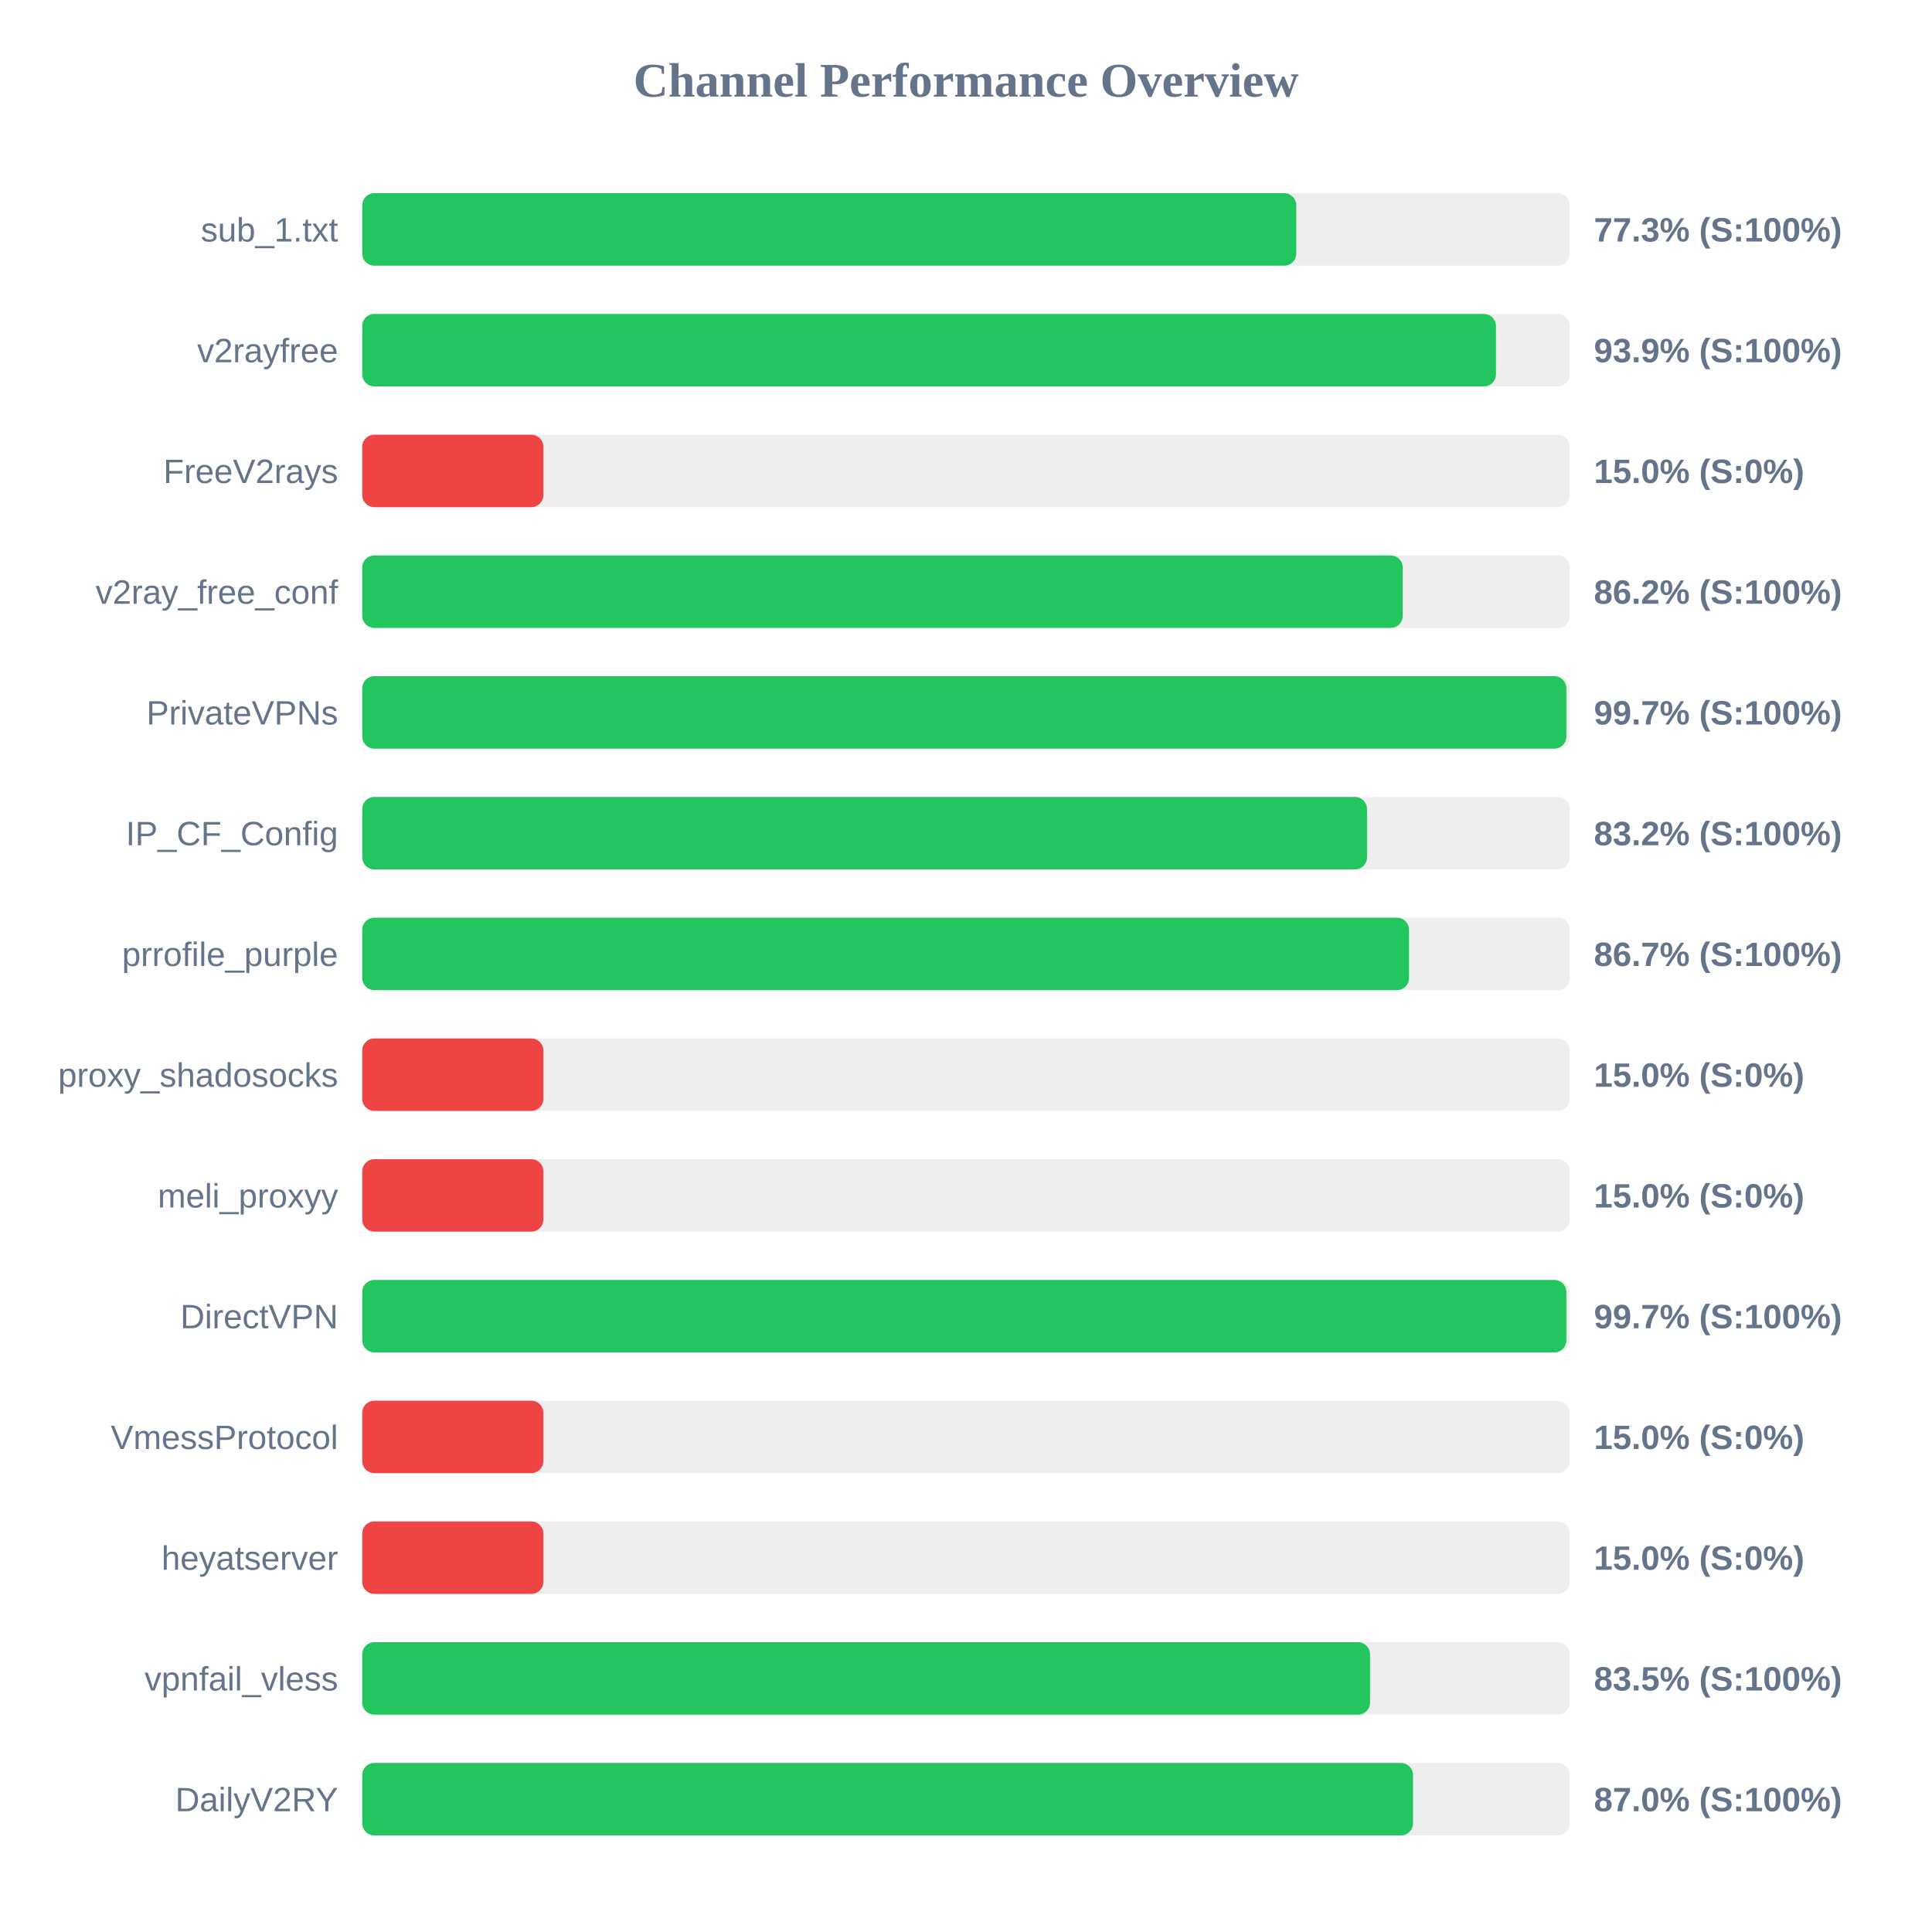
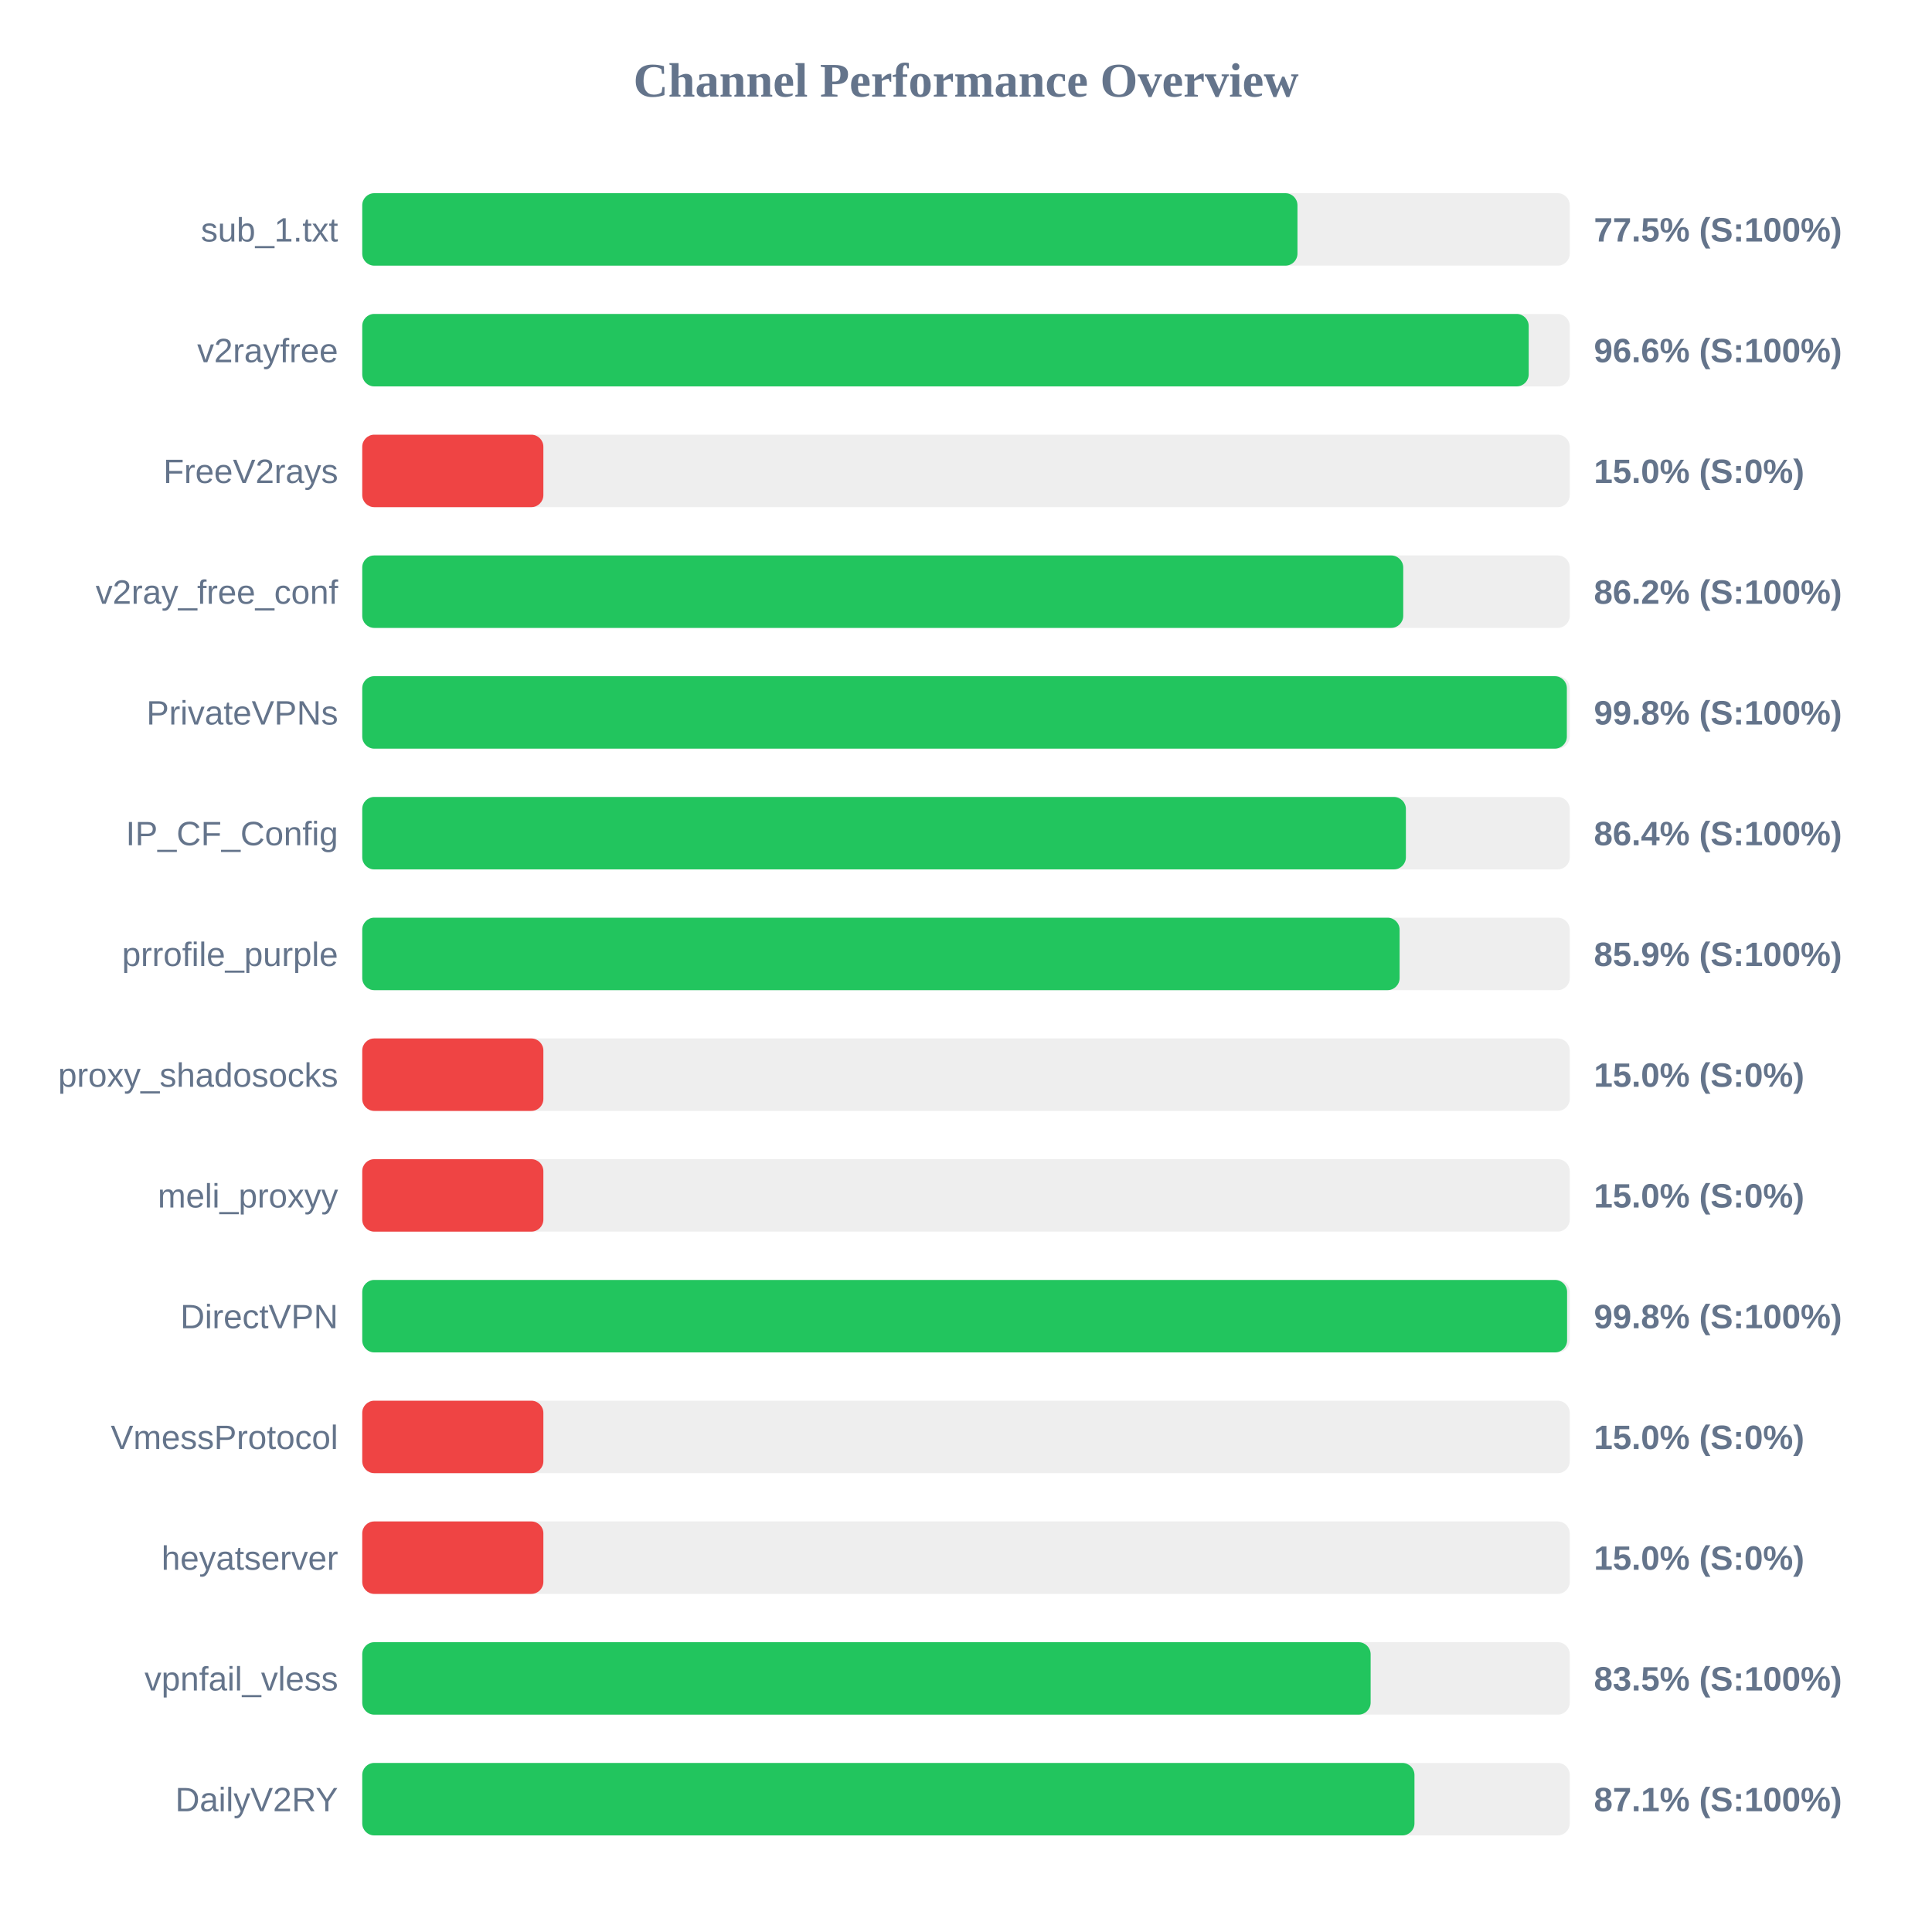
<svg xmlns="http://www.w3.org/2000/svg" width="800" height="800" version="1.1">
  <style>
        .row { font: 14px Arial; fill: #64748b; }
        .score { font: bold 14px Arial; fill: #64748b; }
    </style>
  <text x="400" y="40" text-anchor="middle" font-size="20px" font-weight="bold" fill="#64748b">Channel Performance Overview</text>
  <rect x="150" y="80" width="500" height="30" fill="#eee" rx="5" />
-   <rect x="150" y="80" width="386.75" height="30" fill="#22c55e" rx="5" />
+   <rect x="150" y="80" width="387.25" height="30" fill="#22c55e" rx="5" />
  <text x="140" y="100" text-anchor="end" class="row">sub_1.txt</text>
-   <text x="660" y="100" text-anchor="start" class="score">77.3% (S:100%)</text>
+   <text x="660" y="100" text-anchor="start" class="score">77.5% (S:100%)</text>
  <rect x="150" y="130" width="500" height="30" fill="#eee" rx="5" />
-   <rect x="150" y="130" width="469.45" height="30" fill="#22c55e" rx="5" />
+   <rect x="150" y="130" width="483.0" height="30" fill="#22c55e" rx="5" />
  <text x="140" y="150" text-anchor="end" class="row">v2rayfree</text>
-   <text x="660" y="150" text-anchor="start" class="score">93.9% (S:100%)</text>
+   <text x="660" y="150" text-anchor="start" class="score">96.6% (S:100%)</text>
  <rect x="150" y="180" width="500" height="30" fill="#eee" rx="5" />
  <rect x="150" y="180" width="75.0" height="30" fill="#ef4444" rx="5" />
  <text x="140" y="200" text-anchor="end" class="row">FreeV2rays</text>
  <text x="660" y="200" text-anchor="start" class="score">15.0% (S:0%)</text>
  <rect x="150" y="230" width="500" height="30" fill="#eee" rx="5" />
-   <rect x="150" y="230" width="430.85" height="30" fill="#22c55e" rx="5" />
+   <rect x="150" y="230" width="431.05" height="30" fill="#22c55e" rx="5" />
  <text x="140" y="250" text-anchor="end" class="row">v2ray_free_conf</text>
  <text x="660" y="250" text-anchor="start" class="score">86.2% (S:100%)</text>
  <rect x="150" y="280" width="500" height="30" fill="#eee" rx="5" />
-   <rect x="150" y="280" width="498.6" height="30" fill="#22c55e" rx="5" />
+   <rect x="150" y="280" width="498.8" height="30" fill="#22c55e" rx="5" />
  <text x="140" y="300" text-anchor="end" class="row">PrivateVPNs</text>
-   <text x="660" y="300" text-anchor="start" class="score">99.7% (S:100%)</text>
+   <text x="660" y="300" text-anchor="start" class="score">99.8% (S:100%)</text>
  <rect x="150" y="330" width="500" height="30" fill="#eee" rx="5" />
-   <rect x="150" y="330" width="416.05" height="30" fill="#22c55e" rx="5" />
+   <rect x="150" y="330" width="432.15" height="30" fill="#22c55e" rx="5" />
  <text x="140" y="350" text-anchor="end" class="row">IP_CF_Config</text>
-   <text x="660" y="350" text-anchor="start" class="score">83.2% (S:100%)</text>
+   <text x="660" y="350" text-anchor="start" class="score">86.4% (S:100%)</text>
  <rect x="150" y="380" width="500" height="30" fill="#eee" rx="5" />
-   <rect x="150" y="380" width="433.45" height="30" fill="#22c55e" rx="5" />
+   <rect x="150" y="380" width="429.55" height="30" fill="#22c55e" rx="5" />
  <text x="140" y="400" text-anchor="end" class="row">prrofile_purple</text>
-   <text x="660" y="400" text-anchor="start" class="score">86.7% (S:100%)</text>
+   <text x="660" y="400" text-anchor="start" class="score">85.9% (S:100%)</text>
  <rect x="150" y="430" width="500" height="30" fill="#eee" rx="5" />
  <rect x="150" y="430" width="75.0" height="30" fill="#ef4444" rx="5" />
  <text x="140" y="450" text-anchor="end" class="row">proxy_shadosocks</text>
  <text x="660" y="450" text-anchor="start" class="score">15.0% (S:0%)</text>
  <rect x="150" y="480" width="500" height="30" fill="#eee" rx="5" />
  <rect x="150" y="480" width="75.0" height="30" fill="#ef4444" rx="5" />
  <text x="140" y="500" text-anchor="end" class="row">meli_proxyy</text>
  <text x="660" y="500" text-anchor="start" class="score">15.0% (S:0%)</text>
  <rect x="150" y="530" width="500" height="30" fill="#eee" rx="5" />
-   <rect x="150" y="530" width="498.6" height="30" fill="#22c55e" rx="5" />
+   <rect x="150" y="530" width="498.9" height="30" fill="#22c55e" rx="5" />
  <text x="140" y="550" text-anchor="end" class="row">DirectVPN</text>
-   <text x="660" y="550" text-anchor="start" class="score">99.7% (S:100%)</text>
+   <text x="660" y="550" text-anchor="start" class="score">99.8% (S:100%)</text>
  <rect x="150" y="580" width="500" height="30" fill="#eee" rx="5" />
  <rect x="150" y="580" width="75.0" height="30" fill="#ef4444" rx="5" />
  <text x="140" y="600" text-anchor="end" class="row">VmessProtocol</text>
  <text x="660" y="600" text-anchor="start" class="score">15.0% (S:0%)</text>
  <rect x="150" y="630" width="500" height="30" fill="#eee" rx="5" />
  <rect x="150" y="630" width="75.0" height="30" fill="#ef4444" rx="5" />
  <text x="140" y="650" text-anchor="end" class="row">heyatserver</text>
  <text x="660" y="650" text-anchor="start" class="score">15.0% (S:0%)</text>
  <rect x="150" y="680" width="500" height="30" fill="#eee" rx="5" />
-   <rect x="150" y="680" width="417.3" height="30" fill="#22c55e" rx="5" />
+   <rect x="150" y="680" width="417.55" height="30" fill="#22c55e" rx="5" />
  <text x="140" y="700" text-anchor="end" class="row">vpnfail_vless</text>
  <text x="660" y="700" text-anchor="start" class="score">83.5% (S:100%)</text>
  <rect x="150" y="730" width="500" height="30" fill="#eee" rx="5" />
-   <rect x="150" y="730" width="435.1" height="30" fill="#22c55e" rx="5" />
+   <rect x="150" y="730" width="435.7" height="30" fill="#22c55e" rx="5" />
  <text x="140" y="750" text-anchor="end" class="row">DailyV2RY</text>
-   <text x="660" y="750" text-anchor="start" class="score">87.0% (S:100%)</text>
+   <text x="660" y="750" text-anchor="start" class="score">87.1% (S:100%)</text>
</svg>
